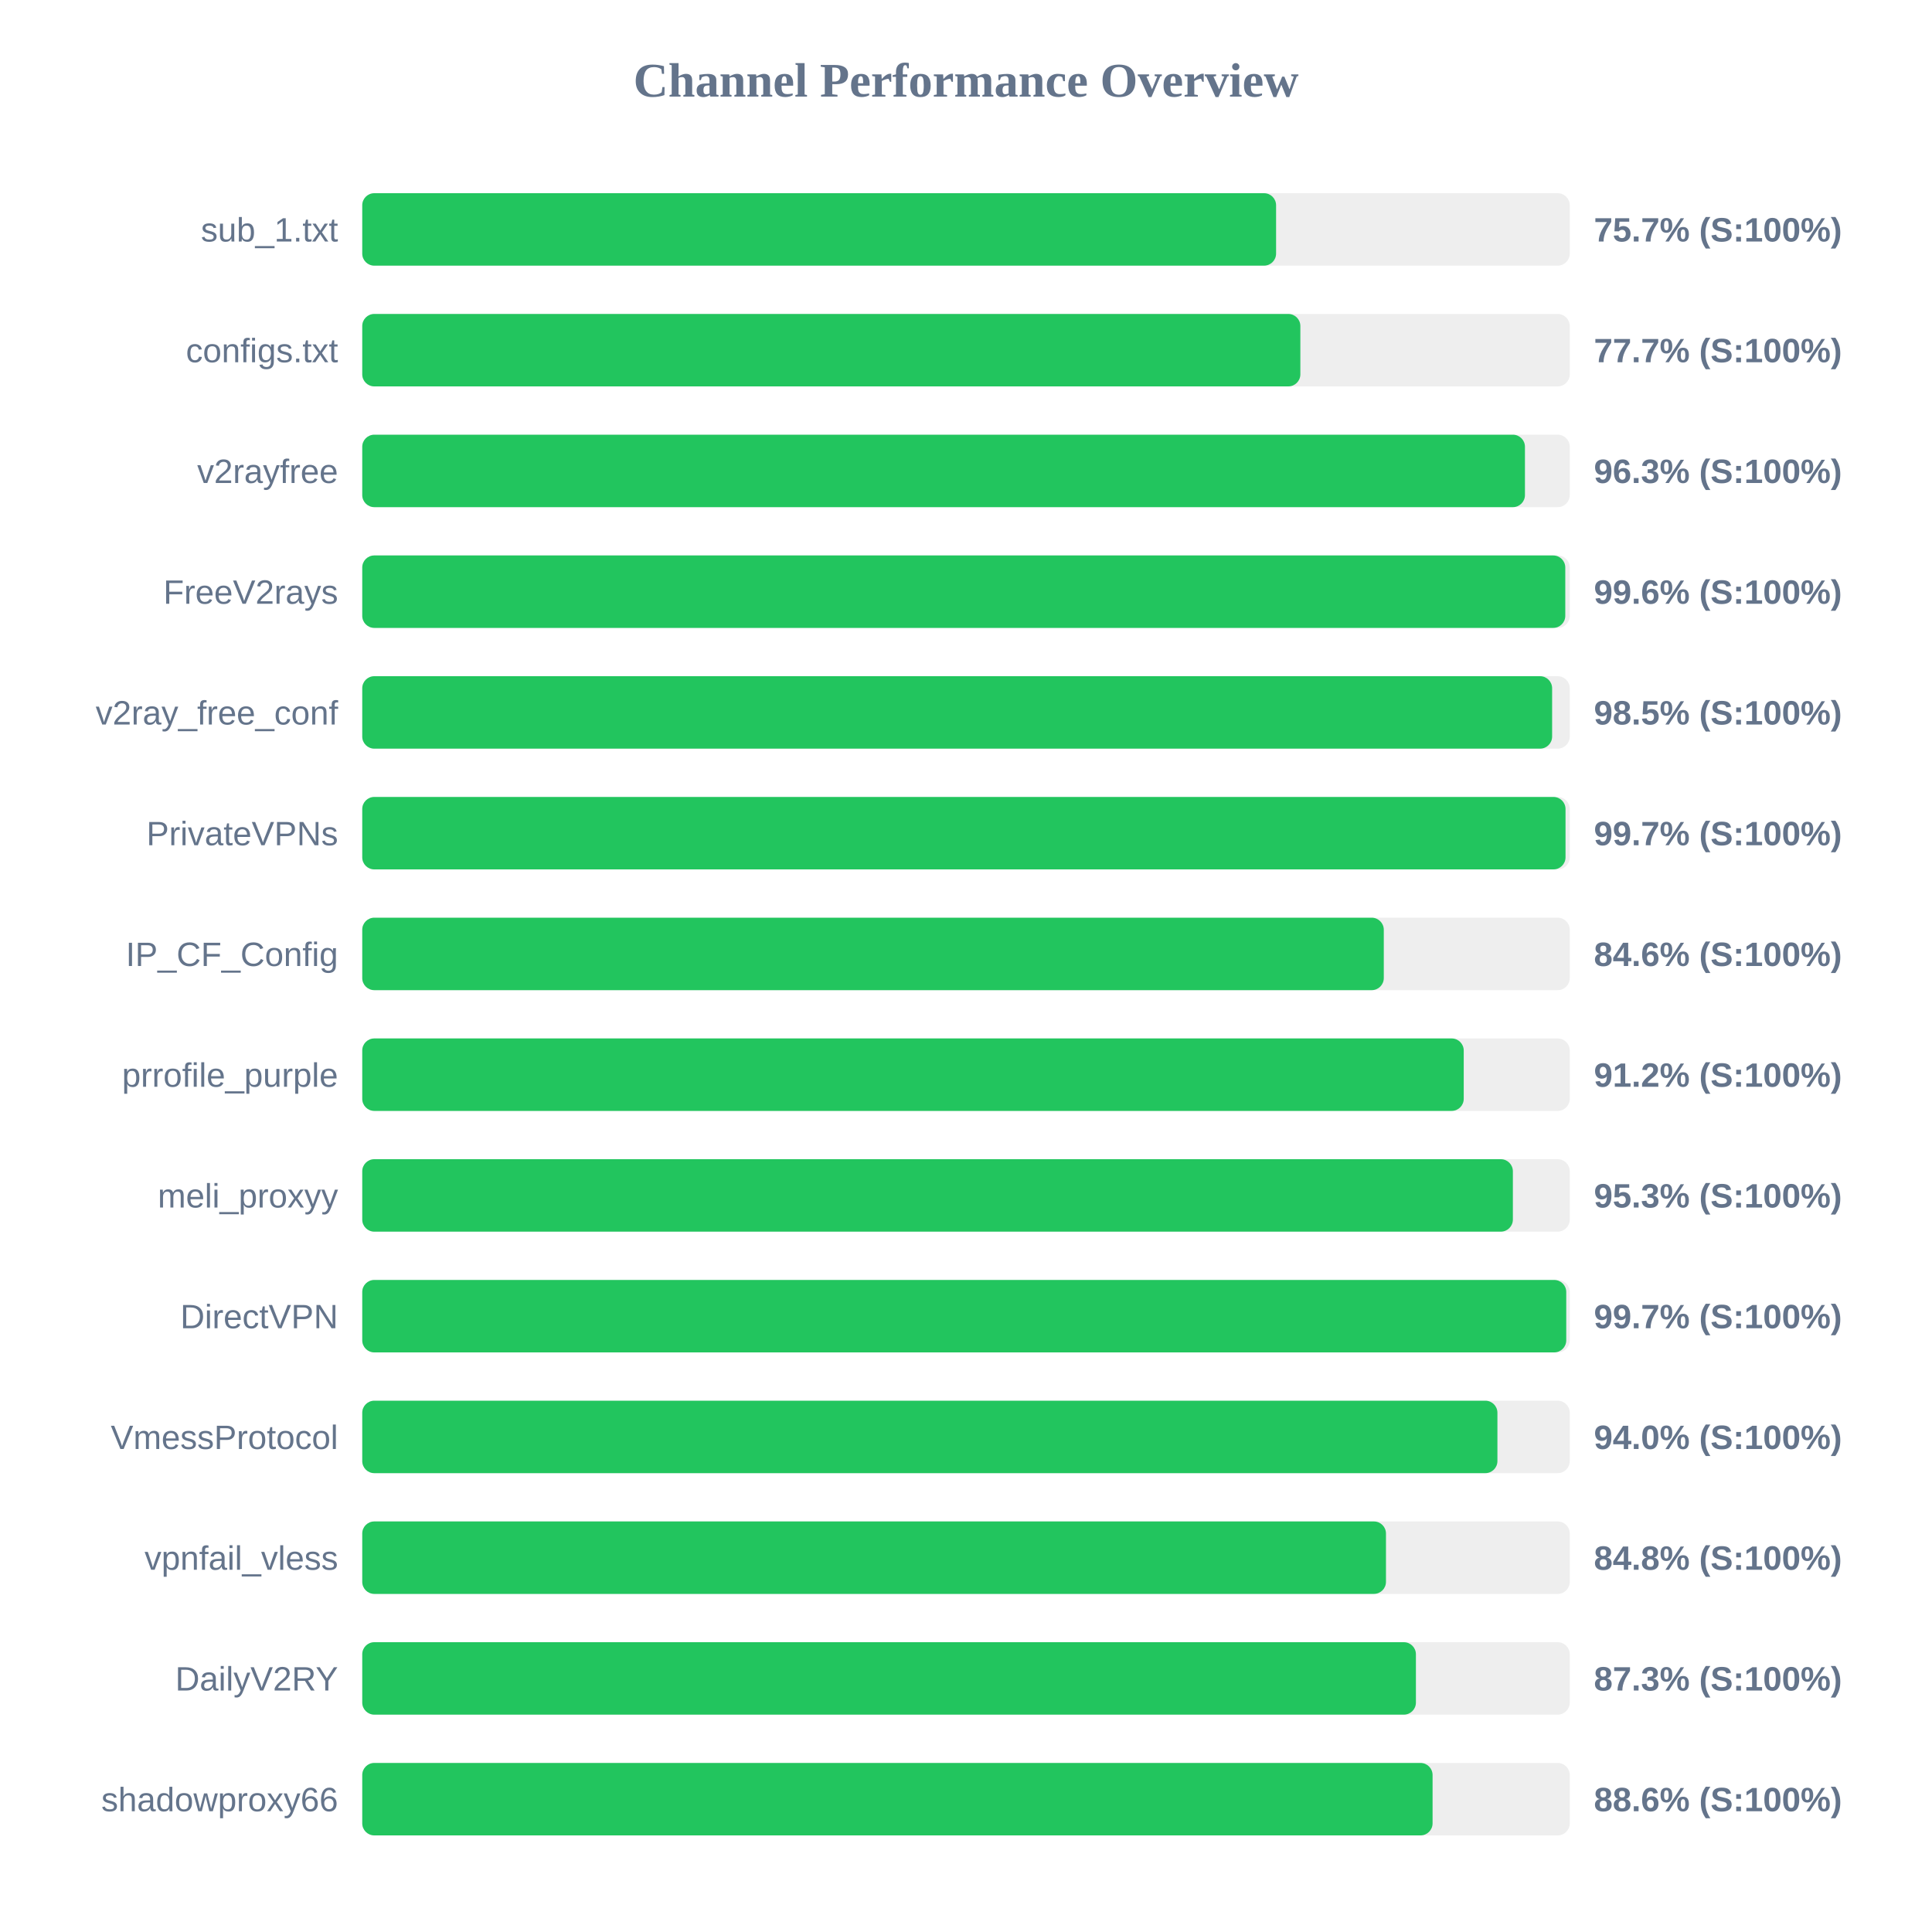
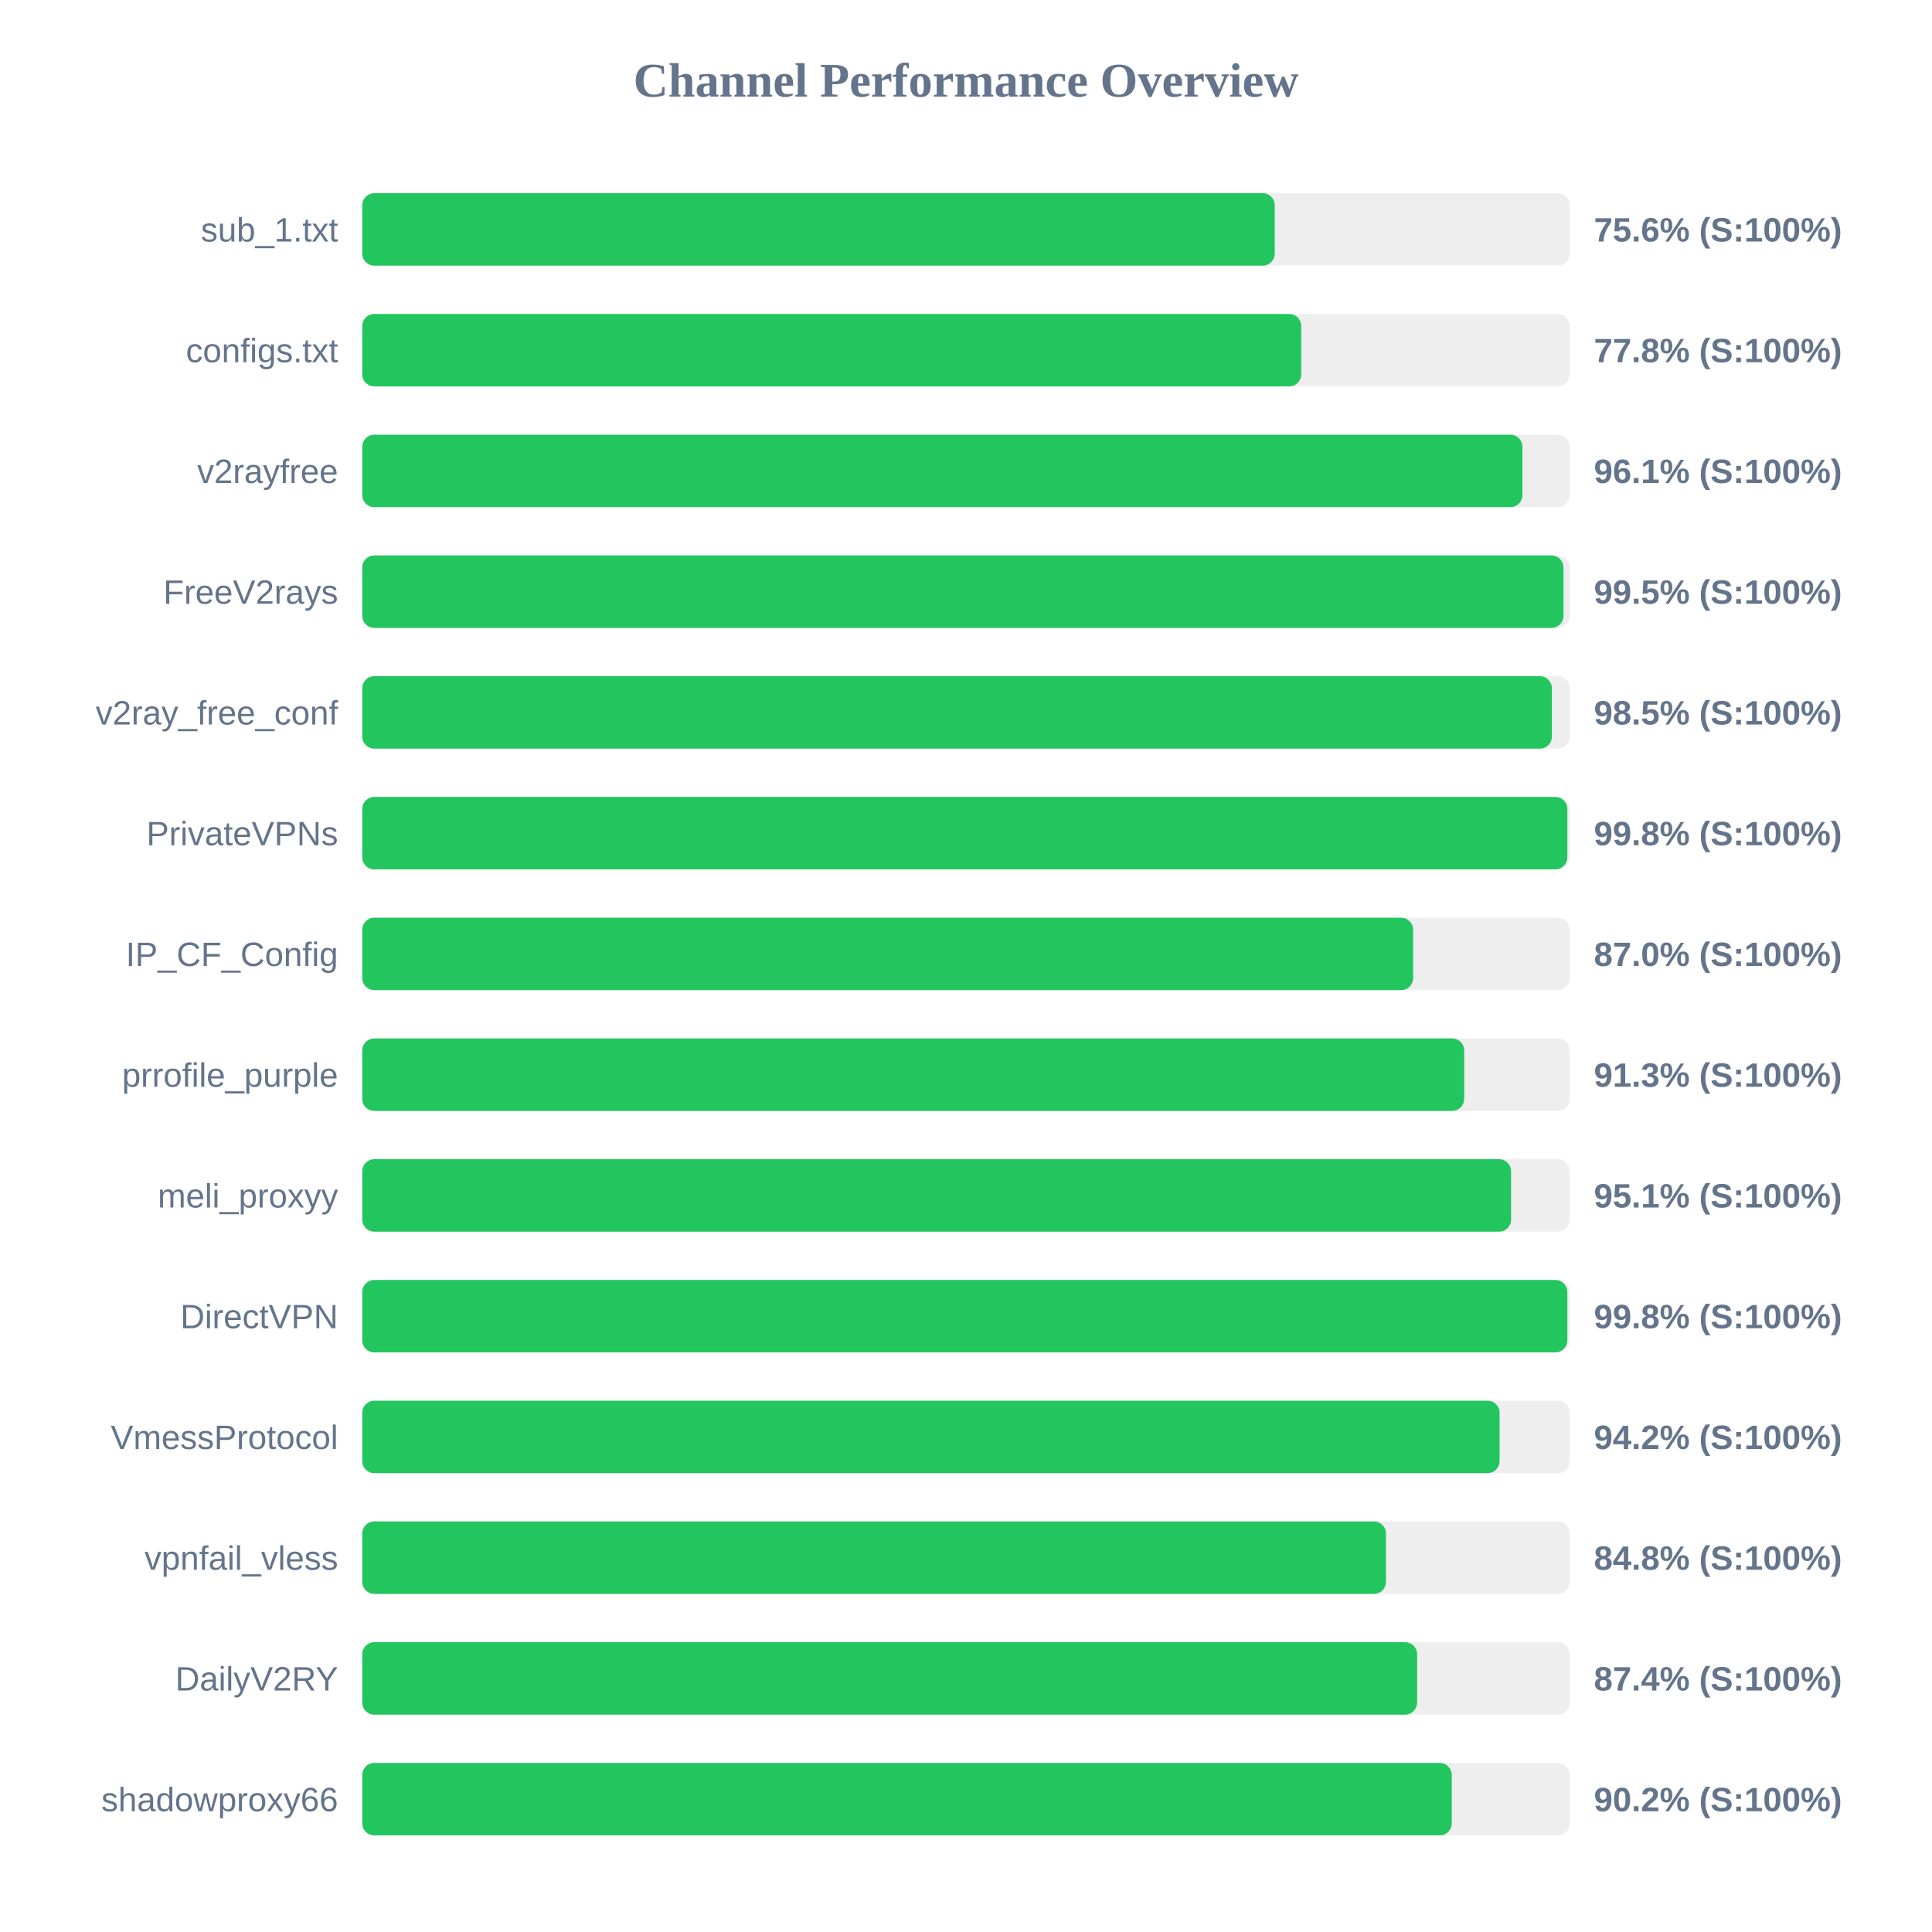
<svg xmlns="http://www.w3.org/2000/svg" width="800" height="800" version="1.1">
  <style>
        .row { font: 14px Arial; fill: #64748b; }
        .score { font: bold 14px Arial; fill: #64748b; }
    </style>
  <text x="400" y="40" text-anchor="middle" font-size="20px" font-weight="bold" fill="#64748b">Channel Performance Overview</text>
  <rect x="150" y="80" width="500" height="30" fill="#eee" rx="5" />
-   <rect x="150" y="80" width="378.4" height="30" fill="#22c55e" rx="5" />
+   <rect x="150" y="80" width="377.85" height="30" fill="#22c55e" rx="5" />
  <text x="140" y="100" text-anchor="end" class="row">sub_1.txt</text>
-   <text x="660" y="100" text-anchor="start" class="score">75.7% (S:100%)</text>
+   <text x="660" y="100" text-anchor="start" class="score">75.6% (S:100%)</text>
  <rect x="150" y="130" width="500" height="30" fill="#eee" rx="5" />
-   <rect x="150" y="130" width="388.45" height="30" fill="#22c55e" rx="5" />
+   <rect x="150" y="130" width="388.8" height="30" fill="#22c55e" rx="5" />
  <text x="140" y="150" text-anchor="end" class="row">configs.txt</text>
-   <text x="660" y="150" text-anchor="start" class="score">77.7% (S:100%)</text>
+   <text x="660" y="150" text-anchor="start" class="score">77.8% (S:100%)</text>
  <rect x="150" y="180" width="500" height="30" fill="#eee" rx="5" />
-   <rect x="150" y="180" width="481.45" height="30" fill="#22c55e" rx="5" />
+   <rect x="150" y="180" width="480.4" height="30" fill="#22c55e" rx="5" />
  <text x="140" y="200" text-anchor="end" class="row">v2rayfree</text>
-   <text x="660" y="200" text-anchor="start" class="score">96.3% (S:100%)</text>
+   <text x="660" y="200" text-anchor="start" class="score">96.1% (S:100%)</text>
  <rect x="150" y="230" width="500" height="30" fill="#eee" rx="5" />
-   <rect x="150" y="230" width="498.15" height="30" fill="#22c55e" rx="5" />
+   <rect x="150" y="230" width="497.4" height="30" fill="#22c55e" rx="5" />
  <text x="140" y="250" text-anchor="end" class="row">FreeV2rays</text>
-   <text x="660" y="250" text-anchor="start" class="score">99.6% (S:100%)</text>
+   <text x="660" y="250" text-anchor="start" class="score">99.5% (S:100%)</text>
  <rect x="150" y="280" width="500" height="30" fill="#eee" rx="5" />
-   <rect x="150" y="280" width="492.7" height="30" fill="#22c55e" rx="5" />
+   <rect x="150" y="280" width="492.6" height="30" fill="#22c55e" rx="5" />
  <text x="140" y="300" text-anchor="end" class="row">v2ray_free_conf</text>
  <text x="660" y="300" text-anchor="start" class="score">98.5% (S:100%)</text>
  <rect x="150" y="330" width="500" height="30" fill="#eee" rx="5" />
-   <rect x="150" y="330" width="498.25" height="30" fill="#22c55e" rx="5" />
+   <rect x="150" y="330" width="499.0" height="30" fill="#22c55e" rx="5" />
  <text x="140" y="350" text-anchor="end" class="row">PrivateVPNs</text>
-   <text x="660" y="350" text-anchor="start" class="score">99.7% (S:100%)</text>
+   <text x="660" y="350" text-anchor="start" class="score">99.8% (S:100%)</text>
  <rect x="150" y="380" width="500" height="30" fill="#eee" rx="5" />
-   <rect x="150" y="380" width="423.0" height="30" fill="#22c55e" rx="5" />
+   <rect x="150" y="380" width="435.15" height="30" fill="#22c55e" rx="5" />
  <text x="140" y="400" text-anchor="end" class="row">IP_CF_Config</text>
-   <text x="660" y="400" text-anchor="start" class="score">84.6% (S:100%)</text>
+   <text x="660" y="400" text-anchor="start" class="score">87.0% (S:100%)</text>
  <rect x="150" y="430" width="500" height="30" fill="#eee" rx="5" />
-   <rect x="150" y="430" width="456.1" height="30" fill="#22c55e" rx="5" />
+   <rect x="150" y="430" width="456.3" height="30" fill="#22c55e" rx="5" />
  <text x="140" y="450" text-anchor="end" class="row">prrofile_purple</text>
-   <text x="660" y="450" text-anchor="start" class="score">91.2% (S:100%)</text>
+   <text x="660" y="450" text-anchor="start" class="score">91.3% (S:100%)</text>
  <rect x="150" y="480" width="500" height="30" fill="#eee" rx="5" />
-   <rect x="150" y="480" width="476.45" height="30" fill="#22c55e" rx="5" />
+   <rect x="150" y="480" width="475.7" height="30" fill="#22c55e" rx="5" />
  <text x="140" y="500" text-anchor="end" class="row">meli_proxyy</text>
-   <text x="660" y="500" text-anchor="start" class="score">95.3% (S:100%)</text>
+   <text x="660" y="500" text-anchor="start" class="score">95.1% (S:100%)</text>
  <rect x="150" y="530" width="500" height="30" fill="#eee" rx="5" />
-   <rect x="150" y="530" width="498.55" height="30" fill="#22c55e" rx="5" />
+   <rect x="150" y="530" width="499.0" height="30" fill="#22c55e" rx="5" />
  <text x="140" y="550" text-anchor="end" class="row">DirectVPN</text>
-   <text x="660" y="550" text-anchor="start" class="score">99.7% (S:100%)</text>
+   <text x="660" y="550" text-anchor="start" class="score">99.8% (S:100%)</text>
  <rect x="150" y="580" width="500" height="30" fill="#eee" rx="5" />
-   <rect x="150" y="580" width="470.05" height="30" fill="#22c55e" rx="5" />
+   <rect x="150" y="580" width="470.95" height="30" fill="#22c55e" rx="5" />
  <text x="140" y="600" text-anchor="end" class="row">VmessProtocol</text>
-   <text x="660" y="600" text-anchor="start" class="score">94.0% (S:100%)</text>
+   <text x="660" y="600" text-anchor="start" class="score">94.2% (S:100%)</text>
  <rect x="150" y="630" width="500" height="30" fill="#eee" rx="5" />
  <rect x="150" y="630" width="423.9" height="30" fill="#22c55e" rx="5" />
  <text x="140" y="650" text-anchor="end" class="row">vpnfail_vless</text>
  <text x="660" y="650" text-anchor="start" class="score">84.8% (S:100%)</text>
  <rect x="150" y="680" width="500" height="30" fill="#eee" rx="5" />
-   <rect x="150" y="680" width="436.3" height="30" fill="#22c55e" rx="5" />
+   <rect x="150" y="680" width="436.8" height="30" fill="#22c55e" rx="5" />
  <text x="140" y="700" text-anchor="end" class="row">DailyV2RY</text>
-   <text x="660" y="700" text-anchor="start" class="score">87.3% (S:100%)</text>
+   <text x="660" y="700" text-anchor="start" class="score">87.4% (S:100%)</text>
  <rect x="150" y="730" width="500" height="30" fill="#eee" rx="5" />
-   <rect x="150" y="730" width="443.2" height="30" fill="#22c55e" rx="5" />
+   <rect x="150" y="730" width="451.15" height="30" fill="#22c55e" rx="5" />
  <text x="140" y="750" text-anchor="end" class="row">shadowproxy66</text>
-   <text x="660" y="750" text-anchor="start" class="score">88.6% (S:100%)</text>
+   <text x="660" y="750" text-anchor="start" class="score">90.2% (S:100%)</text>
</svg>
